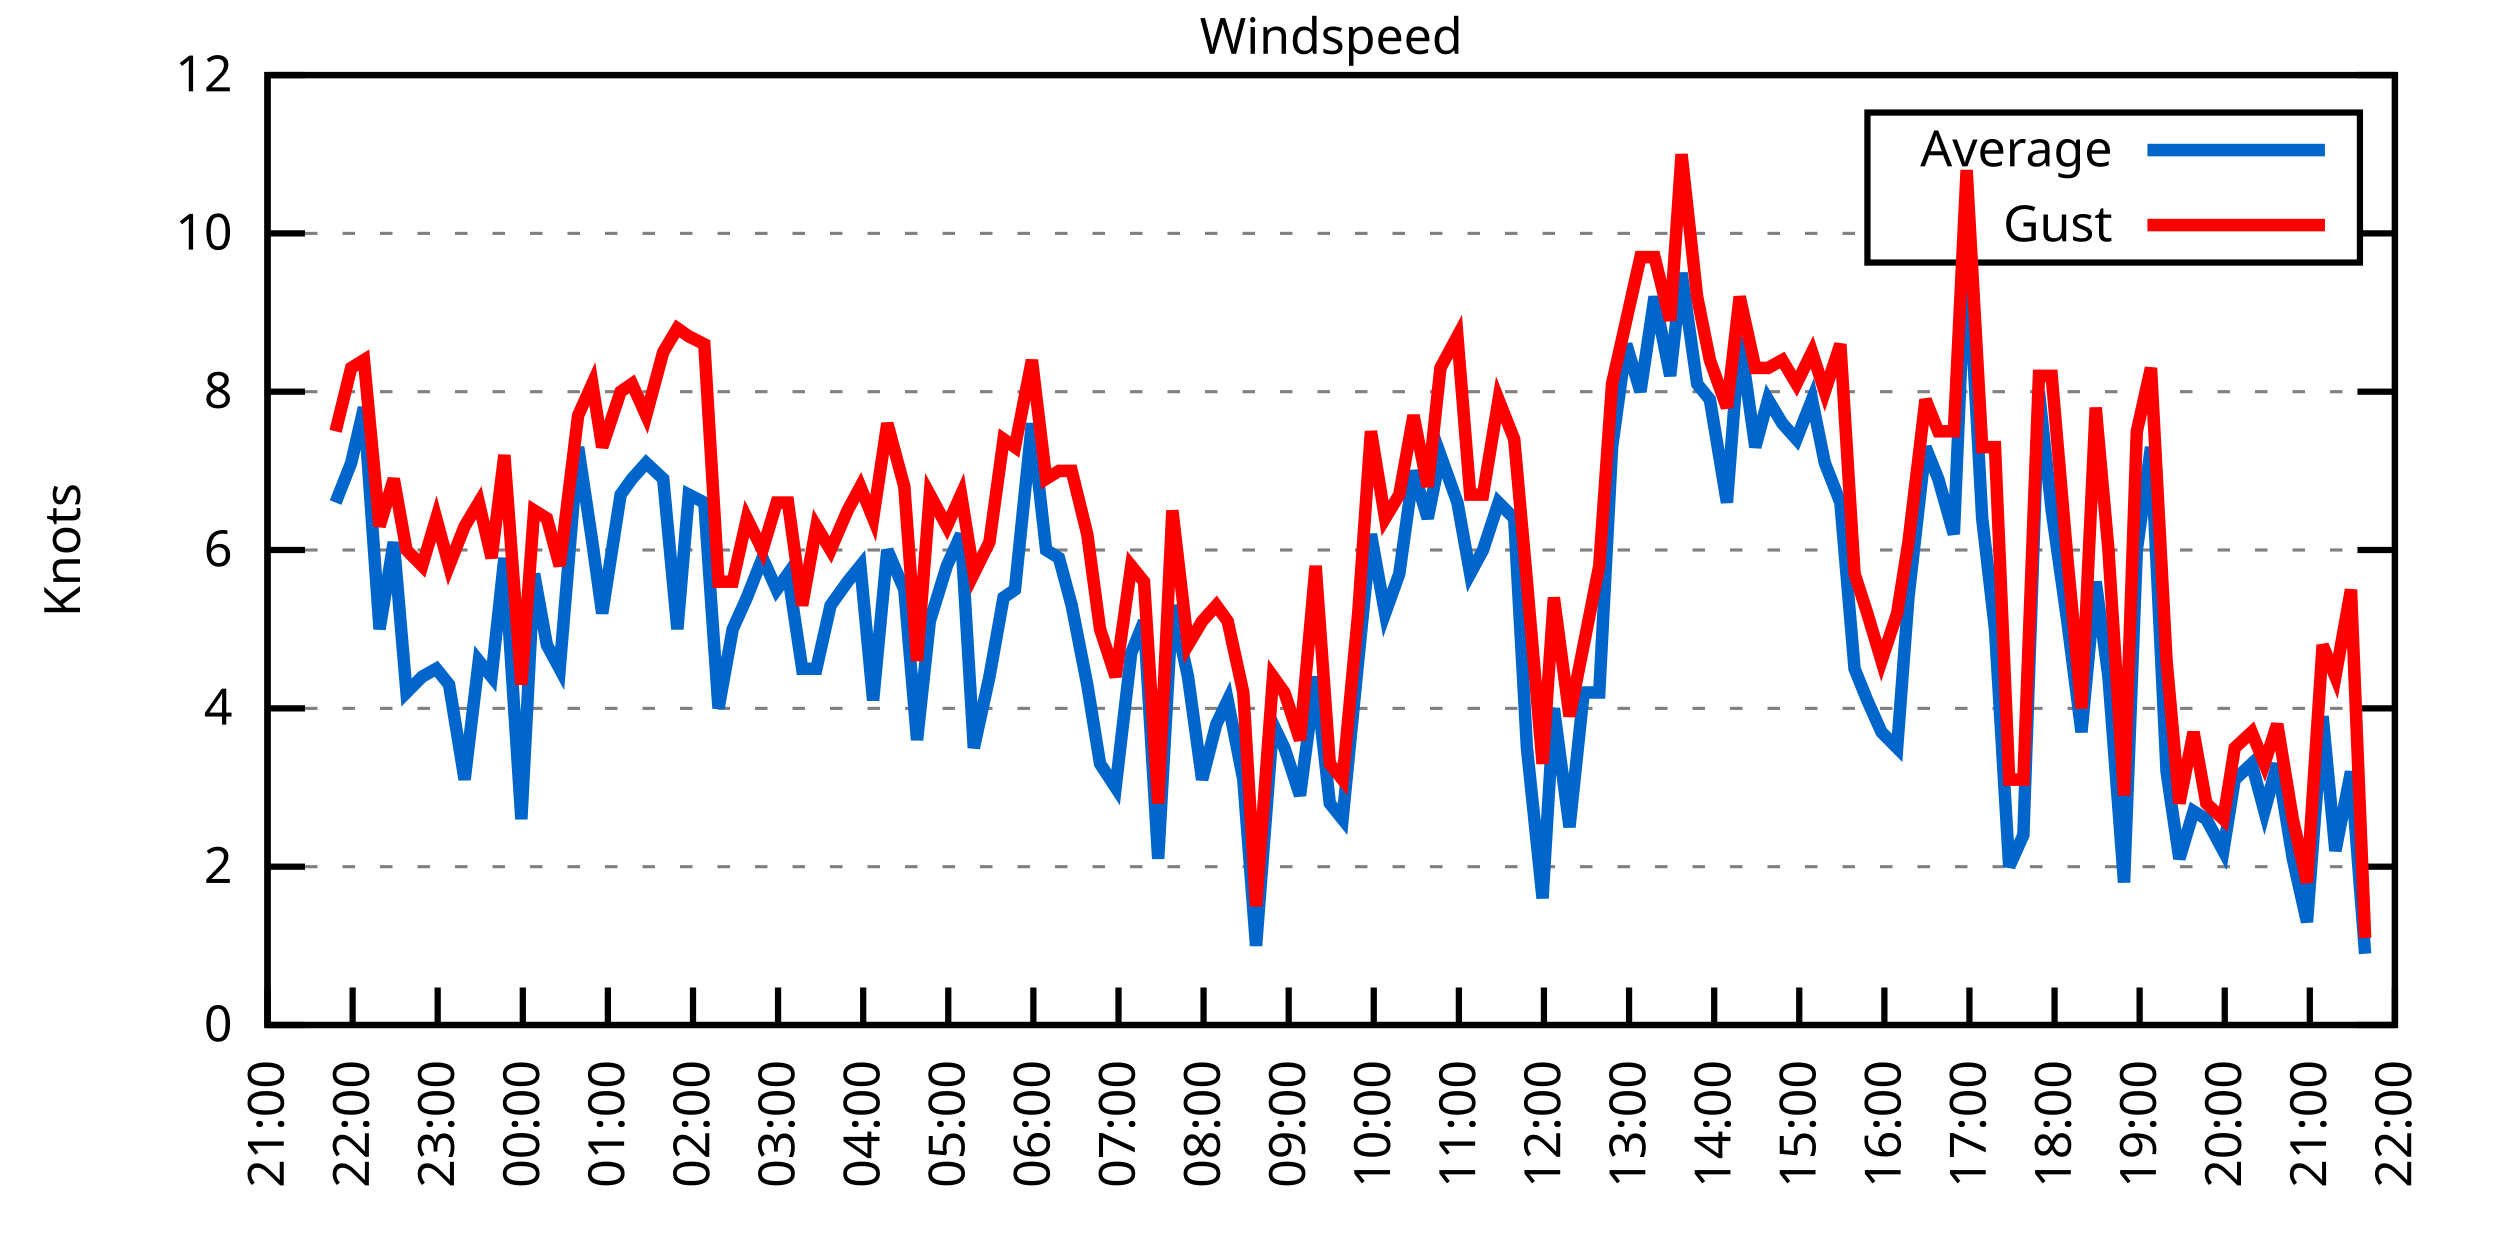
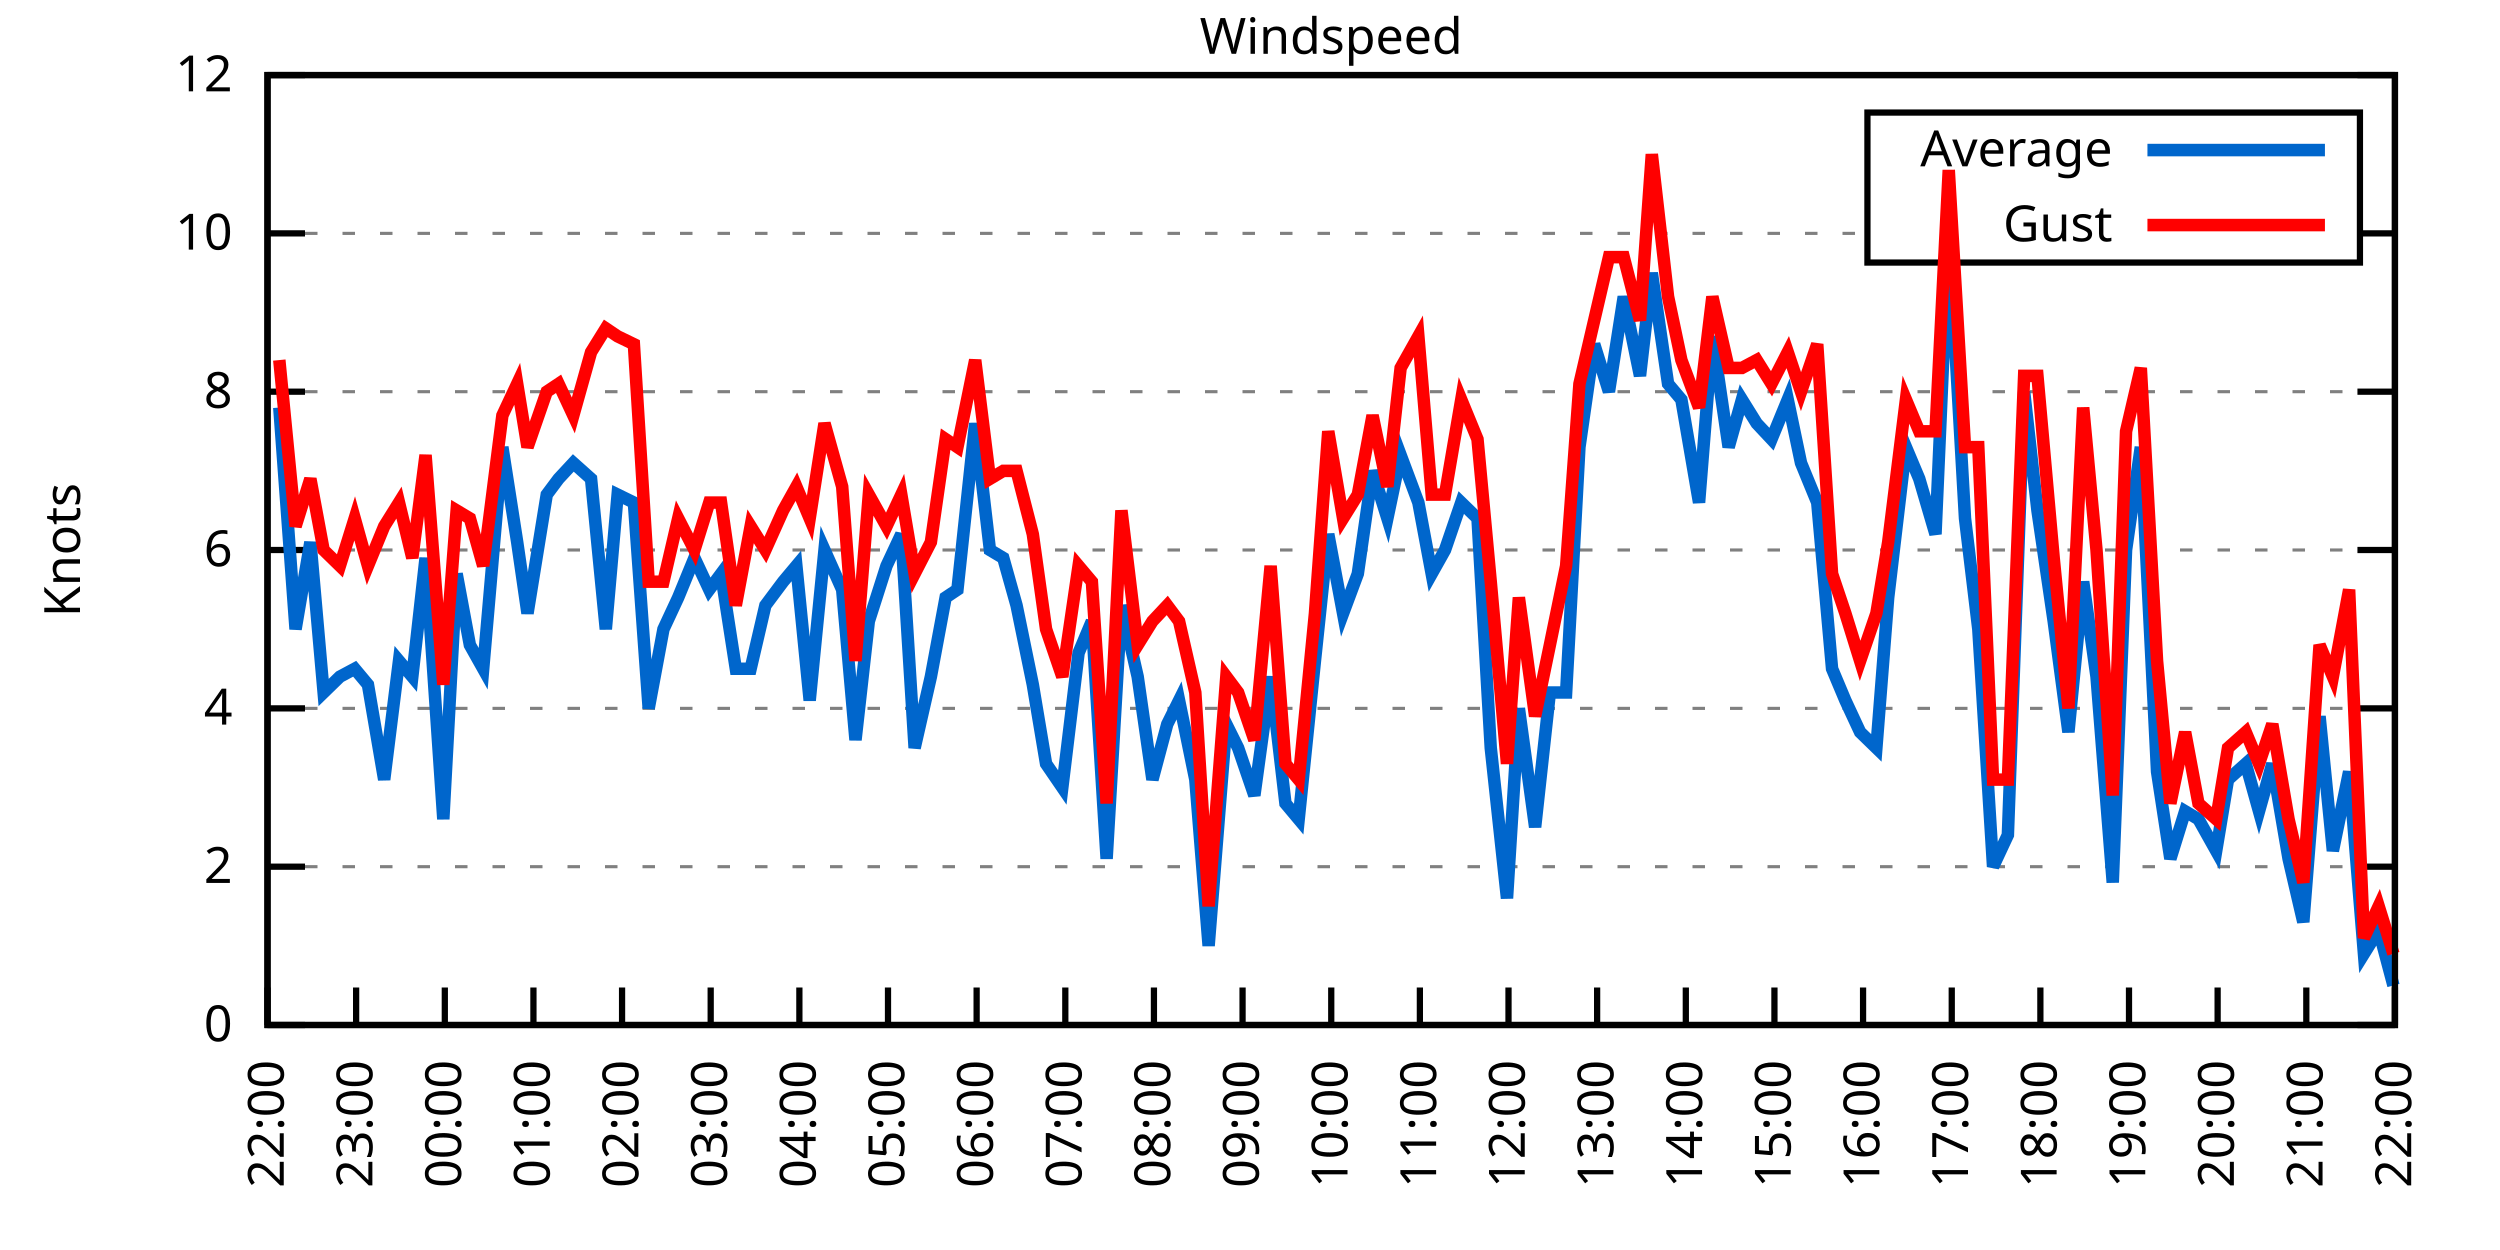
<svg xmlns="http://www.w3.org/2000/svg" xmlns:xlink="http://www.w3.org/1999/xlink" width="400" height="200" viewBox="0 0 400 200">
  <g id="gnuplot_canvas">
    <rect x="0" y="0" width="400" height="200" fill="none" />
    <defs>
      <circle id="gpDot" r="0.5" stroke-width="0.5" stroke="currentColor" />
      <path id="gpPt0" stroke-width="0.333" stroke="currentColor" d="M-1,0 h2 M0,-1 v2" />
      <path id="gpPt1" stroke-width="0.333" stroke="currentColor" d="M-1,-1 L1,1 M1,-1 L-1,1" />
      <path id="gpPt2" stroke-width="0.333" stroke="currentColor" d="M-1,0 L1,0 M0,-1 L0,1 M-1,-1 L1,1 M-1,1 L1,-1" />
      <rect id="gpPt3" stroke-width="0.333" stroke="currentColor" x="-1" y="-1" width="2" height="2" />
      <rect id="gpPt4" stroke-width="0.333" stroke="currentColor" fill="currentColor" x="-1" y="-1" width="2" height="2" />
      <circle id="gpPt5" stroke-width="0.333" stroke="currentColor" cx="0" cy="0" r="1" />
      <use xlink:href="#gpPt5" id="gpPt6" fill="currentColor" stroke="none" />
      <path id="gpPt7" stroke-width="0.333" stroke="currentColor" d="M0,-1.33 L-1.33,0.67 L1.33,0.67 z" />
      <use xlink:href="#gpPt7" id="gpPt8" fill="currentColor" stroke="none" />
      <use xlink:href="#gpPt7" id="gpPt9" stroke="currentColor" transform="rotate(180)" />
      <use xlink:href="#gpPt9" id="gpPt10" fill="currentColor" stroke="none" />
      <use xlink:href="#gpPt3" id="gpPt11" stroke="currentColor" transform="rotate(45)" />
      <use xlink:href="#gpPt11" id="gpPt12" fill="currentColor" stroke="none" />
      <path id="gpPt13" stroke-width="0.333" stroke="currentColor" d="M0,1.330 L1.265,0.411 L0.782,-1.067 L-0.782,-1.076 L-1.265,0.411 z" />
      <use xlink:href="#gpPt13" id="gpPt14" fill="currentColor" stroke="none" />
      <filter id="textbox" filterUnits="objectBoundingBox" x="0" y="0" height="1" width="1">
        <feFlood flood-color="white" flood-opacity="1" result="bgnd" />
        <feComposite in="SourceGraphic" in2="bgnd" operator="atop" />
      </filter>
      <filter id="greybox" filterUnits="objectBoundingBox" x="0" y="0" height="1" width="1">
        <feFlood flood-color="lightgrey" flood-opacity="1" result="grey" />
        <feComposite in="SourceGraphic" in2="grey" operator="atop" />
      </filter>
    </defs>
    <g fill="none" color="white" stroke="currentColor" stroke-width="1.00" stroke-linecap="butt" stroke-linejoin="miter">
</g>
    <g fill="none" color="black" stroke="currentColor" stroke-width="1.00" stroke-linecap="butt" stroke-linejoin="miter">
      <g stroke="none" shape-rendering="crispEdges">
        <polygon fill="rgb(255, 255, 255)" points="42.80,164.00 383.18,164.00 383.18,12.02 42.80,12.02 " />
      </g>
    </g>
    <g fill="none" color="black" stroke="currentColor" stroke-width="1.00" stroke-linecap="butt" stroke-linejoin="miter">
</g>
    <g fill="none" color="black" stroke="black" stroke-width="0.50" stroke-linecap="butt" stroke-linejoin="miter">
</g>
    <g fill="none" color="gray" stroke="currentColor" stroke-width="0.50" stroke-linecap="butt" stroke-linejoin="miter">
      <path stroke="gray" stroke-dasharray="2,4" class="gridline" d="M42.80,164.00 L383.19,164.00  " />
    </g>
    <g fill="none" color="gray" stroke="gray" stroke-width="1.00" stroke-linecap="butt" stroke-linejoin="miter">
</g>
    <g fill="none" color="black" stroke="currentColor" stroke-width="1.00" stroke-linecap="butt" stroke-linejoin="miter">
      <path stroke="black" d="M42.80,164.00 L48.80,164.00 M383.19,164.00 L377.19,164.00  " />
      <g transform="translate(37.20,166.60)" stroke="none" fill="black" font-family="Sans" font-size="8.00" text-anchor="end">
        <text>
          <tspan font-family="Sans"> 0</tspan>
        </text>
      </g>
    </g>
    <g fill="none" color="black" stroke="currentColor" stroke-width="1.00" stroke-linecap="butt" stroke-linejoin="miter">
</g>
    <g fill="none" color="black" stroke="black" stroke-width="0.50" stroke-linecap="butt" stroke-linejoin="miter">
</g>
    <g fill="none" color="gray" stroke="currentColor" stroke-width="0.50" stroke-linecap="butt" stroke-linejoin="miter">
      <path stroke="gray" stroke-dasharray="2,4" class="gridline" d="M42.80,138.67 L383.19,138.67  " />
    </g>
    <g fill="none" color="gray" stroke="gray" stroke-width="1.00" stroke-linecap="butt" stroke-linejoin="miter">
</g>
    <g fill="none" color="black" stroke="currentColor" stroke-width="1.00" stroke-linecap="butt" stroke-linejoin="miter">
      <path stroke="black" d="M42.80,138.67 L48.80,138.67 M383.19,138.67 L377.19,138.67  " />
      <g transform="translate(37.20,141.27)" stroke="none" fill="black" font-family="Sans" font-size="8.00" text-anchor="end">
        <text>
          <tspan font-family="Sans"> 2</tspan>
        </text>
      </g>
    </g>
    <g fill="none" color="black" stroke="currentColor" stroke-width="1.00" stroke-linecap="butt" stroke-linejoin="miter">
</g>
    <g fill="none" color="black" stroke="black" stroke-width="0.50" stroke-linecap="butt" stroke-linejoin="miter">
</g>
    <g fill="none" color="gray" stroke="currentColor" stroke-width="0.50" stroke-linecap="butt" stroke-linejoin="miter">
      <path stroke="gray" stroke-dasharray="2,4" class="gridline" d="M42.80,113.34 L383.19,113.34  " />
    </g>
    <g fill="none" color="gray" stroke="gray" stroke-width="1.00" stroke-linecap="butt" stroke-linejoin="miter">
</g>
    <g fill="none" color="black" stroke="currentColor" stroke-width="1.00" stroke-linecap="butt" stroke-linejoin="miter">
      <path stroke="black" d="M42.80,113.34 L48.80,113.34 M383.19,113.34 L377.19,113.34  " />
      <g transform="translate(37.20,115.94)" stroke="none" fill="black" font-family="Sans" font-size="8.00" text-anchor="end">
        <text>
          <tspan font-family="Sans"> 4</tspan>
        </text>
      </g>
    </g>
    <g fill="none" color="black" stroke="currentColor" stroke-width="1.00" stroke-linecap="butt" stroke-linejoin="miter">
</g>
    <g fill="none" color="black" stroke="black" stroke-width="0.50" stroke-linecap="butt" stroke-linejoin="miter">
</g>
    <g fill="none" color="gray" stroke="currentColor" stroke-width="0.50" stroke-linecap="butt" stroke-linejoin="miter">
      <path stroke="gray" stroke-dasharray="2,4" class="gridline" d="M42.80,88.00 L383.19,88.00  " />
    </g>
    <g fill="none" color="gray" stroke="gray" stroke-width="1.00" stroke-linecap="butt" stroke-linejoin="miter">
</g>
    <g fill="none" color="black" stroke="currentColor" stroke-width="1.00" stroke-linecap="butt" stroke-linejoin="miter">
      <path stroke="black" d="M42.80,88.00 L48.80,88.00 M383.19,88.00 L377.19,88.00  " />
      <g transform="translate(37.20,90.60)" stroke="none" fill="black" font-family="Sans" font-size="8.00" text-anchor="end">
        <text>
          <tspan font-family="Sans"> 6</tspan>
        </text>
      </g>
    </g>
    <g fill="none" color="black" stroke="currentColor" stroke-width="1.00" stroke-linecap="butt" stroke-linejoin="miter">
</g>
    <g fill="none" color="black" stroke="black" stroke-width="0.50" stroke-linecap="butt" stroke-linejoin="miter">
</g>
    <g fill="none" color="gray" stroke="currentColor" stroke-width="0.50" stroke-linecap="butt" stroke-linejoin="miter">
      <path stroke="gray" stroke-dasharray="2,4" class="gridline" d="M42.80,62.67 L383.19,62.67  " />
    </g>
    <g fill="none" color="gray" stroke="gray" stroke-width="1.00" stroke-linecap="butt" stroke-linejoin="miter">
</g>
    <g fill="none" color="black" stroke="currentColor" stroke-width="1.00" stroke-linecap="butt" stroke-linejoin="miter">
      <path stroke="black" d="M42.80,62.67 L48.80,62.67 M383.19,62.67 L377.19,62.67  " />
      <g transform="translate(37.20,65.27)" stroke="none" fill="black" font-family="Sans" font-size="8.00" text-anchor="end">
        <text>
          <tspan font-family="Sans"> 8</tspan>
        </text>
      </g>
    </g>
    <g fill="none" color="black" stroke="currentColor" stroke-width="1.00" stroke-linecap="butt" stroke-linejoin="miter">
</g>
    <g fill="none" color="black" stroke="black" stroke-width="0.50" stroke-linecap="butt" stroke-linejoin="miter">
</g>
    <g fill="none" color="gray" stroke="currentColor" stroke-width="0.50" stroke-linecap="butt" stroke-linejoin="miter">
      <path stroke="gray" stroke-dasharray="2,4" class="gridline" d="M42.80,37.34 L298.79,37.34 M377.59,37.34 L383.19,37.34  " />
    </g>
    <g fill="none" color="gray" stroke="gray" stroke-width="1.00" stroke-linecap="butt" stroke-linejoin="miter">
</g>
    <g fill="none" color="black" stroke="currentColor" stroke-width="1.00" stroke-linecap="butt" stroke-linejoin="miter">
      <path stroke="black" d="M42.80,37.34 L48.80,37.34 M383.19,37.34 L377.19,37.34  " />
      <g transform="translate(37.20,39.94)" stroke="none" fill="black" font-family="Sans" font-size="8.00" text-anchor="end">
        <text>
          <tspan font-family="Sans"> 10</tspan>
        </text>
      </g>
    </g>
    <g fill="none" color="black" stroke="currentColor" stroke-width="1.00" stroke-linecap="butt" stroke-linejoin="miter">
</g>
    <g fill="none" color="black" stroke="black" stroke-width="0.50" stroke-linecap="butt" stroke-linejoin="miter">
</g>
    <g fill="none" color="gray" stroke="currentColor" stroke-width="0.50" stroke-linecap="butt" stroke-linejoin="miter">
      <path stroke="gray" stroke-dasharray="2,4" class="gridline" d="M42.80,12.01 L383.19,12.01  " />
    </g>
    <g fill="none" color="gray" stroke="gray" stroke-width="1.00" stroke-linecap="butt" stroke-linejoin="miter">
</g>
    <g fill="none" color="black" stroke="currentColor" stroke-width="1.00" stroke-linecap="butt" stroke-linejoin="miter">
      <path stroke="black" d="M42.80,12.01 L48.80,12.01 M383.19,12.01 L377.19,12.01  " />
      <g transform="translate(37.20,14.61)" stroke="none" fill="black" font-family="Sans" font-size="8.00" text-anchor="end">
        <text>
          <tspan font-family="Sans"> 12</tspan>
        </text>
      </g>
    </g>
    <g fill="none" color="black" stroke="currentColor" stroke-width="1.00" stroke-linecap="butt" stroke-linejoin="miter">
      <path stroke="black" d="M42.80,164.00 L42.80,158.00  " />
      <g transform="translate(45.40,169.60) rotate(270.00)" stroke="none" fill="black" font-family="Sans" font-size="8.00" text-anchor="end">
        <text>
-           <tspan font-family="Sans">21:00</tspan>
-         </text>
-       </g>
-     </g>
-     <g fill="none" color="black" stroke="currentColor" stroke-width="1.00" stroke-linecap="butt" stroke-linejoin="miter">
-       <path stroke="black" d="M56.42,164.00 L56.42,158.00  " />
-       <g transform="translate(59.02,169.60) rotate(270.00)" stroke="none" fill="black" font-family="Sans" font-size="8.00" text-anchor="end">
-         <text>
          <tspan font-family="Sans">22:00</tspan>
        </text>
      </g>
    </g>
    <g fill="none" color="black" stroke="currentColor" stroke-width="1.00" stroke-linecap="butt" stroke-linejoin="miter">
-       <path stroke="black" d="M70.03,164.00 L70.03,158.00  " />
-       <g transform="translate(72.63,169.60) rotate(270.00)" stroke="none" fill="black" font-family="Sans" font-size="8.00" text-anchor="end">
+       <path stroke="black" d="M56.98,164.00 L56.98,158.00  " />
+       <g transform="translate(59.58,169.60) rotate(270.00)" stroke="none" fill="black" font-family="Sans" font-size="8.00" text-anchor="end">
        <text>
          <tspan font-family="Sans">23:00</tspan>
        </text>
      </g>
    </g>
    <g fill="none" color="black" stroke="currentColor" stroke-width="1.00" stroke-linecap="butt" stroke-linejoin="miter">
-       <path stroke="black" d="M83.65,164.00 L83.65,158.00  " />
-       <g transform="translate(86.25,169.60) rotate(270.00)" stroke="none" fill="black" font-family="Sans" font-size="8.00" text-anchor="end">
+       <path stroke="black" d="M71.17,164.00 L71.17,158.00  " />
+       <g transform="translate(73.77,169.60) rotate(270.00)" stroke="none" fill="black" font-family="Sans" font-size="8.00" text-anchor="end">
        <text>
          <tspan font-family="Sans">00:00</tspan>
        </text>
      </g>
    </g>
    <g fill="none" color="black" stroke="currentColor" stroke-width="1.00" stroke-linecap="butt" stroke-linejoin="miter">
-       <path stroke="black" d="M97.26,164.00 L97.26,158.00  " />
-       <g transform="translate(99.86,169.60) rotate(270.00)" stroke="none" fill="black" font-family="Sans" font-size="8.00" text-anchor="end">
+       <path stroke="black" d="M85.35,164.00 L85.35,158.00  " />
+       <g transform="translate(87.95,169.60) rotate(270.00)" stroke="none" fill="black" font-family="Sans" font-size="8.00" text-anchor="end">
        <text>
          <tspan font-family="Sans">01:00</tspan>
        </text>
      </g>
    </g>
    <g fill="none" color="black" stroke="currentColor" stroke-width="1.00" stroke-linecap="butt" stroke-linejoin="miter">
-       <path stroke="black" d="M110.88,164.00 L110.88,158.00  " />
-       <g transform="translate(113.48,169.60) rotate(270.00)" stroke="none" fill="black" font-family="Sans" font-size="8.00" text-anchor="end">
+       <path stroke="black" d="M99.53,164.00 L99.53,158.00  " />
+       <g transform="translate(102.13,169.60) rotate(270.00)" stroke="none" fill="black" font-family="Sans" font-size="8.00" text-anchor="end">
        <text>
          <tspan font-family="Sans">02:00</tspan>
        </text>
      </g>
    </g>
    <g fill="none" color="black" stroke="currentColor" stroke-width="1.00" stroke-linecap="butt" stroke-linejoin="miter">
-       <path stroke="black" d="M124.49,164.00 L124.49,158.00  " />
-       <g transform="translate(127.09,169.60) rotate(270.00)" stroke="none" fill="black" font-family="Sans" font-size="8.00" text-anchor="end">
+       <path stroke="black" d="M113.71,164.00 L113.71,158.00  " />
+       <g transform="translate(116.31,169.60) rotate(270.00)" stroke="none" fill="black" font-family="Sans" font-size="8.00" text-anchor="end">
        <text>
          <tspan font-family="Sans">03:00</tspan>
        </text>
      </g>
    </g>
    <g fill="none" color="black" stroke="currentColor" stroke-width="1.00" stroke-linecap="butt" stroke-linejoin="miter">
-       <path stroke="black" d="M138.11,164.00 L138.11,158.00  " />
-       <g transform="translate(140.71,169.60) rotate(270.00)" stroke="none" fill="black" font-family="Sans" font-size="8.00" text-anchor="end">
+       <path stroke="black" d="M127.90,164.00 L127.90,158.00  " />
+       <g transform="translate(130.50,169.60) rotate(270.00)" stroke="none" fill="black" font-family="Sans" font-size="8.00" text-anchor="end">
        <text>
          <tspan font-family="Sans">04:00</tspan>
        </text>
      </g>
    </g>
    <g fill="none" color="black" stroke="currentColor" stroke-width="1.00" stroke-linecap="butt" stroke-linejoin="miter">
-       <path stroke="black" d="M151.72,164.00 L151.72,158.00  " />
-       <g transform="translate(154.32,169.60) rotate(270.00)" stroke="none" fill="black" font-family="Sans" font-size="8.00" text-anchor="end">
+       <path stroke="black" d="M142.08,164.00 L142.08,158.00  " />
+       <g transform="translate(144.68,169.60) rotate(270.00)" stroke="none" fill="black" font-family="Sans" font-size="8.00" text-anchor="end">
        <text>
          <tspan font-family="Sans">05:00</tspan>
        </text>
      </g>
    </g>
    <g fill="none" color="black" stroke="currentColor" stroke-width="1.00" stroke-linecap="butt" stroke-linejoin="miter">
-       <path stroke="black" d="M165.34,164.00 L165.34,158.00  " />
-       <g transform="translate(167.94,169.60) rotate(270.00)" stroke="none" fill="black" font-family="Sans" font-size="8.00" text-anchor="end">
+       <path stroke="black" d="M156.26,164.00 L156.26,158.00  " />
+       <g transform="translate(158.86,169.60) rotate(270.00)" stroke="none" fill="black" font-family="Sans" font-size="8.00" text-anchor="end">
        <text>
          <tspan font-family="Sans">06:00</tspan>
        </text>
      </g>
    </g>
    <g fill="none" color="black" stroke="currentColor" stroke-width="1.00" stroke-linecap="butt" stroke-linejoin="miter">
-       <path stroke="black" d="M178.96,164.00 L178.96,158.00  " />
-       <g transform="translate(181.56,169.60) rotate(270.00)" stroke="none" fill="black" font-family="Sans" font-size="8.00" text-anchor="end">
+       <path stroke="black" d="M170.45,164.00 L170.45,158.00  " />
+       <g transform="translate(173.05,169.60) rotate(270.00)" stroke="none" fill="black" font-family="Sans" font-size="8.00" text-anchor="end">
        <text>
          <tspan font-family="Sans">07:00</tspan>
        </text>
      </g>
    </g>
    <g fill="none" color="black" stroke="currentColor" stroke-width="1.00" stroke-linecap="butt" stroke-linejoin="miter">
-       <path stroke="black" d="M192.57,164.00 L192.57,158.00  " />
-       <g transform="translate(195.17,169.60) rotate(270.00)" stroke="none" fill="black" font-family="Sans" font-size="8.00" text-anchor="end">
+       <path stroke="black" d="M184.63,164.00 L184.63,158.00  " />
+       <g transform="translate(187.23,169.60) rotate(270.00)" stroke="none" fill="black" font-family="Sans" font-size="8.00" text-anchor="end">
        <text>
          <tspan font-family="Sans">08:00</tspan>
        </text>
      </g>
    </g>
    <g fill="none" color="black" stroke="currentColor" stroke-width="1.00" stroke-linecap="butt" stroke-linejoin="miter">
-       <path stroke="black" d="M206.19,164.00 L206.19,158.00  " />
-       <g transform="translate(208.79,169.60) rotate(270.00)" stroke="none" fill="black" font-family="Sans" font-size="8.00" text-anchor="end">
+       <path stroke="black" d="M198.81,164.00 L198.81,158.00  " />
+       <g transform="translate(201.41,169.60) rotate(270.00)" stroke="none" fill="black" font-family="Sans" font-size="8.00" text-anchor="end">
        <text>
          <tspan font-family="Sans">09:00</tspan>
        </text>
      </g>
    </g>
    <g fill="none" color="black" stroke="currentColor" stroke-width="1.00" stroke-linecap="butt" stroke-linejoin="miter">
-       <path stroke="black" d="M219.80,164.00 L219.80,158.00  " />
-       <g transform="translate(222.40,169.60) rotate(270.00)" stroke="none" fill="black" font-family="Sans" font-size="8.00" text-anchor="end">
+       <path stroke="black" d="M213.00,164.00 L213.00,158.00  " />
+       <g transform="translate(215.60,169.60) rotate(270.00)" stroke="none" fill="black" font-family="Sans" font-size="8.00" text-anchor="end">
        <text>
          <tspan font-family="Sans">10:00</tspan>
        </text>
      </g>
    </g>
    <g fill="none" color="black" stroke="currentColor" stroke-width="1.00" stroke-linecap="butt" stroke-linejoin="miter">
-       <path stroke="black" d="M233.42,164.00 L233.42,158.00  " />
-       <g transform="translate(236.02,169.60) rotate(270.00)" stroke="none" fill="black" font-family="Sans" font-size="8.00" text-anchor="end">
+       <path stroke="black" d="M227.18,164.00 L227.18,158.00  " />
+       <g transform="translate(229.78,169.60) rotate(270.00)" stroke="none" fill="black" font-family="Sans" font-size="8.00" text-anchor="end">
        <text>
          <tspan font-family="Sans">11:00</tspan>
        </text>
      </g>
    </g>
    <g fill="none" color="black" stroke="currentColor" stroke-width="1.00" stroke-linecap="butt" stroke-linejoin="miter">
-       <path stroke="black" d="M247.03,164.00 L247.03,158.00  " />
-       <g transform="translate(249.63,169.60) rotate(270.00)" stroke="none" fill="black" font-family="Sans" font-size="8.00" text-anchor="end">
+       <path stroke="black" d="M241.36,164.00 L241.36,158.00  " />
+       <g transform="translate(243.96,169.60) rotate(270.00)" stroke="none" fill="black" font-family="Sans" font-size="8.00" text-anchor="end">
        <text>
          <tspan font-family="Sans">12:00</tspan>
        </text>
      </g>
    </g>
    <g fill="none" color="black" stroke="currentColor" stroke-width="1.00" stroke-linecap="butt" stroke-linejoin="miter">
-       <path stroke="black" d="M260.65,164.00 L260.65,158.00  " />
-       <g transform="translate(263.25,169.60) rotate(270.00)" stroke="none" fill="black" font-family="Sans" font-size="8.00" text-anchor="end">
+       <path stroke="black" d="M255.54,164.00 L255.54,158.00  " />
+       <g transform="translate(258.14,169.60) rotate(270.00)" stroke="none" fill="black" font-family="Sans" font-size="8.00" text-anchor="end">
        <text>
          <tspan font-family="Sans">13:00</tspan>
        </text>
      </g>
    </g>
    <g fill="none" color="black" stroke="currentColor" stroke-width="1.00" stroke-linecap="butt" stroke-linejoin="miter">
-       <path stroke="black" d="M274.27,164.00 L274.27,158.00  " />
-       <g transform="translate(276.87,169.60) rotate(270.00)" stroke="none" fill="black" font-family="Sans" font-size="8.00" text-anchor="end">
+       <path stroke="black" d="M269.73,164.00 L269.73,158.00  " />
+       <g transform="translate(272.33,169.60) rotate(270.00)" stroke="none" fill="black" font-family="Sans" font-size="8.00" text-anchor="end">
        <text>
          <tspan font-family="Sans">14:00</tspan>
        </text>
      </g>
    </g>
    <g fill="none" color="black" stroke="currentColor" stroke-width="1.00" stroke-linecap="butt" stroke-linejoin="miter">
-       <path stroke="black" d="M287.88,164.00 L287.88,158.00  " />
-       <g transform="translate(290.48,169.60) rotate(270.00)" stroke="none" fill="black" font-family="Sans" font-size="8.00" text-anchor="end">
+       <path stroke="black" d="M283.91,164.00 L283.91,158.00  " />
+       <g transform="translate(286.51,169.60) rotate(270.00)" stroke="none" fill="black" font-family="Sans" font-size="8.00" text-anchor="end">
        <text>
          <tspan font-family="Sans">15:00</tspan>
        </text>
      </g>
    </g>
    <g fill="none" color="black" stroke="currentColor" stroke-width="1.00" stroke-linecap="butt" stroke-linejoin="miter">
-       <path stroke="black" d="M301.50,164.00 L301.50,158.00  " />
-       <g transform="translate(304.10,169.60) rotate(270.00)" stroke="none" fill="black" font-family="Sans" font-size="8.00" text-anchor="end">
+       <path stroke="black" d="M298.09,164.00 L298.09,158.00  " />
+       <g transform="translate(300.69,169.60) rotate(270.00)" stroke="none" fill="black" font-family="Sans" font-size="8.00" text-anchor="end">
        <text>
          <tspan font-family="Sans">16:00</tspan>
        </text>
      </g>
    </g>
    <g fill="none" color="black" stroke="currentColor" stroke-width="1.00" stroke-linecap="butt" stroke-linejoin="miter">
-       <path stroke="black" d="M315.11,164.00 L315.11,158.00  " />
-       <g transform="translate(317.71,169.60) rotate(270.00)" stroke="none" fill="black" font-family="Sans" font-size="8.00" text-anchor="end">
+       <path stroke="black" d="M312.28,164.00 L312.28,158.00  " />
+       <g transform="translate(314.88,169.60) rotate(270.00)" stroke="none" fill="black" font-family="Sans" font-size="8.00" text-anchor="end">
        <text>
          <tspan font-family="Sans">17:00</tspan>
        </text>
      </g>
    </g>
    <g fill="none" color="black" stroke="currentColor" stroke-width="1.00" stroke-linecap="butt" stroke-linejoin="miter">
-       <path stroke="black" d="M328.73,164.00 L328.73,158.00  " />
-       <g transform="translate(331.33,169.60) rotate(270.00)" stroke="none" fill="black" font-family="Sans" font-size="8.00" text-anchor="end">
+       <path stroke="black" d="M326.46,164.00 L326.46,158.00  " />
+       <g transform="translate(329.06,169.60) rotate(270.00)" stroke="none" fill="black" font-family="Sans" font-size="8.00" text-anchor="end">
        <text>
          <tspan font-family="Sans">18:00</tspan>
        </text>
      </g>
    </g>
    <g fill="none" color="black" stroke="currentColor" stroke-width="1.00" stroke-linecap="butt" stroke-linejoin="miter">
-       <path stroke="black" d="M342.34,164.00 L342.34,158.00  " />
-       <g transform="translate(344.94,169.60) rotate(270.00)" stroke="none" fill="black" font-family="Sans" font-size="8.00" text-anchor="end">
+       <path stroke="black" d="M340.64,164.00 L340.64,158.00  " />
+       <g transform="translate(343.24,169.60) rotate(270.00)" stroke="none" fill="black" font-family="Sans" font-size="8.00" text-anchor="end">
        <text>
          <tspan font-family="Sans">19:00</tspan>
        </text>
      </g>
    </g>
    <g fill="none" color="black" stroke="currentColor" stroke-width="1.00" stroke-linecap="butt" stroke-linejoin="miter">
-       <path stroke="black" d="M355.96,164.00 L355.96,158.00  " />
-       <g transform="translate(358.56,169.60) rotate(270.00)" stroke="none" fill="black" font-family="Sans" font-size="8.00" text-anchor="end">
+       <path stroke="black" d="M354.82,164.00 L354.82,158.00  " />
+       <g transform="translate(357.42,169.60) rotate(270.00)" stroke="none" fill="black" font-family="Sans" font-size="8.00" text-anchor="end">
        <text>
          <tspan font-family="Sans">20:00</tspan>
        </text>
      </g>
    </g>
    <g fill="none" color="black" stroke="currentColor" stroke-width="1.00" stroke-linecap="butt" stroke-linejoin="miter">
-       <path stroke="black" d="M369.57,164.00 L369.57,158.00  " />
-       <g transform="translate(372.17,169.60) rotate(270.00)" stroke="none" fill="black" font-family="Sans" font-size="8.00" text-anchor="end">
+       <path stroke="black" d="M369.01,164.00 L369.01,158.00  " />
+       <g transform="translate(371.61,169.60) rotate(270.00)" stroke="none" fill="black" font-family="Sans" font-size="8.00" text-anchor="end">
        <text>
          <tspan font-family="Sans">21:00</tspan>
        </text>
      </g>
    </g>
    <g fill="none" color="black" stroke="currentColor" stroke-width="1.00" stroke-linecap="butt" stroke-linejoin="miter">
      <path stroke="black" d="M383.19,164.00 L383.19,158.00  " />
      <g transform="translate(385.79,169.60) rotate(270.00)" stroke="none" fill="black" font-family="Sans" font-size="8.00" text-anchor="end">
        <text>
          <tspan font-family="Sans">22:00</tspan>
        </text>
      </g>
    </g>
    <g fill="none" color="black" stroke="currentColor" stroke-width="1.00" stroke-linecap="butt" stroke-linejoin="miter">
</g>
    <g fill="none" color="black" stroke="currentColor" stroke-width="1.00" stroke-linecap="butt" stroke-linejoin="miter">
      <path stroke="black" d="M42.80,12.01 L42.80,164.00 L383.19,164.00 L383.19,12.01 L42.80,12.01 Z  " />
    </g>
    <g fill="none" color="black" stroke="currentColor" stroke-width="1.00" stroke-linecap="butt" stroke-linejoin="miter">
</g>
    <g fill="none" color="black" stroke="currentColor" stroke-width="1.00" stroke-linecap="butt" stroke-linejoin="miter">
      <path stroke="black" d="M298.79,42.01 L298.79,18.01 L377.59,18.01 L377.59,42.01 L298.79,42.01 Z  " />
    </g>
    <g id="Windspeed_plot_1">
      <g fill="none" color="white" stroke="black" stroke-width="2.00" stroke-linecap="butt" stroke-linejoin="miter">
</g>
      <g fill="none" color="black" stroke="currentColor" stroke-width="2.00" stroke-linecap="butt" stroke-linejoin="miter">
        <g transform="translate(337.99,26.61)" stroke="none" fill="black" font-family="Sans" font-size="8.00" text-anchor="end">
          <text>
            <tspan font-family="Sans">Average</tspan>
          </text>
        </g>
      </g>
      <g fill="none" color="black" stroke="currentColor" stroke-width="2.00" stroke-linecap="butt" stroke-linejoin="miter">
-         <path stroke="rgb(  0, 102, 204)" d="M343.59,24.01 L371.99,24.01 M53.69,80.41 L56.19,74.07 L58.23,65.21 L60.73,100.67 L63.00,86.74 L65.04,110.80   L67.54,108.27 L69.80,107.00 L71.85,109.54 L74.34,124.74 L76.61,105.74 L78.65,108.27 L80.70,89.27 L83.42,131.07   L85.46,91.80 L87.50,103.20 L89.55,107.00 L92.50,71.54 L94.77,86.74 L96.35,98.14 L99.30,79.14 L101.12,76.61   L103.39,74.07 L106.11,76.61 L108.38,100.67 L110.20,79.14 L112.69,80.41 L114.96,113.34 L117.23,100.67 L119.50,95.60   L122.00,89.27 L124.27,94.34 L126.08,91.80 L128.35,107.00 L130.62,107.00 L132.89,96.87 L135.61,93.07 L137.66,90.54   L139.70,112.07 L141.97,88.00 L144.69,94.34 L146.73,118.40 L148.77,99.40 L151.50,90.54 L153.77,85.47 L155.81,119.67   L158.31,108.27 L160.57,95.60 L162.39,94.34 L165.11,67.74 L167.38,88.00 L169.43,89.27 L171.47,96.87 L173.96,109.54   L176.01,122.20 L178.50,126.00 L181.00,104.47 L183.04,99.40 L185.31,137.40 L187.58,96.87 L190.08,108.27 L192.34,124.74   L194.61,115.87 L196.43,112.07 L198.93,124.74 L200.97,151.33 L203.69,115.87 L205.51,119.67 L208.00,127.27 L210.50,108.27   L212.77,128.54 L214.81,131.07 L217.31,105.74 L219.35,85.47 L221.62,98.14 L223.89,91.80 L226.16,75.34 L228.43,82.94   L230.47,72.81 L233.19,80.41 L235.23,91.80 L237.28,88.00 L239.77,80.41 L242.27,82.94 L244.31,119.67 L246.81,143.73   L248.62,113.34 L251.12,132.34 L253.39,110.80 L255.88,110.80 L257.93,71.54 L260.20,55.07 L262.47,62.67 L264.73,47.47   L267.23,60.14 L269.05,43.67 L271.54,61.41 L273.58,63.94 L276.31,80.41 L278.35,53.81 L280.85,71.54 L282.89,63.94   L285.16,67.74 L287.43,70.27 L289.92,63.94 L291.97,74.07 L294.46,80.41 L296.73,107.00 L298.77,112.07 L301.04,117.14   L303.54,119.67 L305.35,95.60 L308.08,71.54 L310.12,76.61 L312.62,85.47 L314.66,37.34 L317.15,82.94 L319.20,100.67   L321.47,138.67 L323.74,133.60 L326.23,62.67 L328.27,81.67 L330.77,99.40 L333.04,117.14 L335.31,93.07 L337.35,108.27   L339.85,141.20 L341.89,88.00 L344.16,71.54 L346.65,123.47 L348.70,137.40 L350.97,129.80 L353.01,131.07 L355.73,136.14   L357.55,124.74 L360.27,122.20 L362.31,129.80 L364.36,122.20 L366.85,137.40 L369.12,147.53 L371.62,114.60 L373.66,136.14   L376.16,123.47 L378.42,152.60  " />
+         <path stroke="rgb(  0, 102, 204)" d="M343.59,24.01 L371.99,24.01 M44.69,65.21 L47.29,100.67 L49.66,86.74 L51.78,110.80 L54.38,108.27 L56.75,107.00   L58.87,109.54 L61.47,124.74 L63.84,105.74 L65.97,108.27 L68.09,89.27 L70.93,131.07 L73.06,91.80 L75.18,103.20   L77.31,107.00 L80.38,71.54 L82.75,86.74 L84.40,98.14 L87.48,79.14 L89.37,76.61 L91.73,74.07 L94.57,76.61   L96.93,100.67 L98.82,79.14 L101.42,80.41 L103.79,113.34 L106.15,100.67 L108.51,95.60 L111.11,89.27 L113.48,94.34   L115.37,91.80 L117.73,107.00 L120.10,107.00 L122.46,96.87 L125.30,93.07 L127.42,90.54 L129.55,112.07 L131.92,88.00   L134.75,94.34 L136.88,118.40 L139.01,99.40 L141.84,90.54 L144.21,85.47 L146.34,119.67 L148.94,108.27 L151.30,95.60   L153.19,94.34 L156.03,67.74 L158.39,88.00 L160.52,89.27 L162.65,96.87 L165.25,109.54 L167.37,122.20 L169.97,126.00   L172.57,104.47 L174.70,99.40 L177.06,137.40 L179.43,96.87 L182.03,108.27 L184.39,124.74 L186.76,115.87 L188.65,112.07   L191.25,124.74 L193.38,151.33 L196.21,115.87 L198.10,119.67 L200.70,127.27 L203.30,108.27 L205.67,128.54 L207.79,131.07   L210.39,105.74 L212.52,85.47 L214.89,98.14 L217.25,91.80 L219.61,75.34 L221.98,82.94 L224.10,72.81 L226.94,80.41   L229.07,91.80 L231.20,88.00 L233.80,80.41 L236.40,82.94 L238.52,119.67 L241.12,143.73 L243.02,113.34 L245.62,132.34   L247.98,110.80 L250.58,110.80 L252.71,71.54 L255.07,55.07 L257.43,62.67 L259.80,47.47 L262.40,60.14 L264.29,43.67   L266.89,61.41 L269.02,63.94 L271.85,80.41 L273.98,53.81 L276.58,71.54 L278.71,63.94 L281.07,67.74 L283.44,70.27   L286.04,63.94 L288.16,74.07 L290.76,80.41 L293.13,107.00 L295.26,112.07 L297.62,117.14 L300.22,119.67 L302.11,95.60   L304.95,71.54 L307.08,76.61 L309.68,85.47 L311.80,37.34 L314.40,82.94 L316.53,100.67 L318.89,138.67 L321.26,133.60   L323.86,62.67 L325.99,81.67 L328.59,99.40 L330.95,117.14 L333.31,93.07 L335.44,108.27 L338.04,141.20 L340.17,88.00   L342.53,71.54 L345.13,123.47 L347.26,137.40 L349.62,129.80 L351.75,131.07 L354.59,136.14 L356.48,124.74 L359.32,122.20   L361.44,129.80 L363.57,122.20 L366.17,137.40 L368.53,147.53 L371.13,114.60 L373.26,136.14 L375.86,123.47 L378.23,152.60   L380.59,148.80 L382.95,157.67  " />
      </g>
    </g>
    <g id="Windspeed_plot_2">
      <g fill="none" color="black" stroke="currentColor" stroke-width="2.00" stroke-linecap="butt" stroke-linejoin="miter">
        <g transform="translate(337.99,38.61)" stroke="none" fill="black" font-family="Sans" font-size="8.00" text-anchor="end">
          <text>
            <tspan font-family="Sans">Gust</tspan>
          </text>
        </g>
      </g>
      <g fill="none" color="black" stroke="currentColor" stroke-width="2.00" stroke-linecap="butt" stroke-linejoin="miter">
-         <path stroke="rgb(255,   0,   0)" d="M343.59,36.01 L371.99,36.01 M53.69,69.01 L56.19,58.87 L58.23,57.61 L60.73,84.21 L63.00,76.61 L65.04,88.00   L67.54,90.54 L69.80,82.94 L71.85,90.54 L74.34,84.21 L76.61,80.41 L78.65,89.27 L80.70,72.81 L83.42,109.54   L85.46,81.67 L87.50,82.94 L89.55,90.54 L92.50,66.47 L94.77,61.41 L96.35,71.54 L99.30,62.67 L101.12,61.41   L103.39,66.47 L106.11,56.34 L108.38,52.54 L110.20,53.81 L112.69,55.07 L114.96,93.07 L117.23,93.07 L119.50,82.94   L122.00,88.00 L124.27,80.41 L126.08,80.41 L128.35,96.87 L130.62,84.21 L132.89,88.00 L135.61,81.67 L137.66,77.87   L139.70,82.94 L141.97,67.74 L144.69,77.87 L146.73,105.74 L148.77,79.14 L151.50,84.21 L153.77,79.14 L155.81,91.80   L158.31,86.74 L160.57,70.27 L162.39,71.54 L165.11,57.61 L167.38,76.61 L169.43,75.34 L171.47,75.34 L173.96,85.47   L176.01,100.67 L178.50,108.27 L181.00,90.54 L183.04,93.07 L185.31,128.54 L187.58,81.67 L190.08,103.20 L192.34,99.40   L194.61,96.87 L196.43,99.40 L198.93,110.80 L200.97,145.00 L203.69,108.27 L205.51,110.80 L208.00,118.40 L210.50,90.54   L212.77,122.20 L214.81,124.74 L217.31,98.14 L219.35,69.01 L221.62,82.94 L223.89,79.14 L226.16,66.47 L228.43,77.87   L230.47,58.87 L233.19,53.81 L235.23,79.14 L237.28,79.14 L239.77,63.94 L242.27,70.27 L244.31,93.07 L246.81,122.20   L248.62,95.60 L251.12,114.60 L253.39,103.20 L255.88,90.54 L257.93,61.41 L260.20,51.27 L262.47,41.14 L264.73,41.14   L267.23,51.27 L269.05,24.68 L271.54,47.47 L273.58,57.61 L276.31,65.21 L278.35,47.47 L280.85,58.87 L282.89,58.87   L285.16,57.61 L287.43,61.41 L289.92,56.34 L291.97,62.67 L294.46,55.07 L296.73,91.80 L298.77,98.14 L301.04,105.74   L303.54,98.14 L305.35,86.74 L308.08,63.94 L310.12,69.01 L312.62,69.01 L314.66,27.21 L317.15,71.54 L319.20,71.54   L321.47,124.74 L323.74,124.74 L326.23,60.14 L328.27,60.14 L330.77,89.27 L333.04,113.34 L335.31,65.21 L337.35,88.00   L339.85,127.27 L341.89,69.01 L344.16,58.87 L346.65,105.74 L348.70,128.54 L350.97,117.14 L353.01,128.54 L355.73,131.07   L357.55,119.67 L360.27,117.14 L362.31,122.20 L364.36,115.87 L366.85,131.07 L369.12,141.20 L371.62,103.20 L373.66,108.27   L376.16,94.34 L378.42,150.07  " />
+         <path stroke="rgb(255,   0,   0)" d="M343.59,36.01 L371.99,36.01 M44.69,57.61 L47.29,84.21 L49.66,76.61 L51.78,88.00 L54.38,90.54 L56.75,82.94   L58.87,90.54 L61.47,84.21 L63.84,80.41 L65.97,89.27 L68.09,72.81 L70.93,109.54 L73.06,81.67 L75.18,82.94   L77.31,90.54 L80.38,66.47 L82.75,61.41 L84.40,71.54 L87.48,62.67 L89.37,61.41 L91.73,66.47 L94.57,56.34   L96.93,52.54 L98.82,53.81 L101.42,55.07 L103.79,93.07 L106.15,93.07 L108.51,82.94 L111.11,88.00 L113.48,80.41   L115.37,80.41 L117.73,96.87 L120.10,84.21 L122.46,88.00 L125.30,81.67 L127.42,77.87 L129.55,82.94 L131.92,67.74   L134.75,77.87 L136.88,105.74 L139.01,79.14 L141.84,84.21 L144.21,79.14 L146.34,91.80 L148.94,86.74 L151.30,70.27   L153.19,71.54 L156.03,57.61 L158.39,76.61 L160.52,75.34 L162.65,75.34 L165.25,85.47 L167.37,100.67 L169.97,108.27   L172.57,90.54 L174.70,93.07 L177.06,128.54 L179.43,81.67 L182.03,103.20 L184.39,99.40 L186.76,96.87 L188.65,99.40   L191.25,110.80 L193.38,145.00 L196.21,108.27 L198.10,110.80 L200.70,118.40 L203.30,90.54 L205.67,122.20 L207.79,124.74   L210.39,98.14 L212.52,69.01 L214.89,82.94 L217.25,79.14 L219.61,66.47 L221.98,77.87 L224.10,58.87 L226.94,53.81   L229.07,79.14 L231.20,79.14 L233.80,63.94 L236.40,70.27 L238.52,93.07 L241.12,122.20 L243.02,95.60 L245.62,114.60   L247.98,103.20 L250.58,90.54 L252.71,61.41 L255.07,51.27 L257.43,41.14 L259.80,41.14 L262.40,51.27 L264.29,24.68   L266.89,47.47 L269.02,57.61 L271.85,65.21 L273.98,47.47 L276.58,58.87 L278.71,58.87 L281.07,57.61 L283.44,61.41   L286.04,56.34 L288.16,62.67 L290.76,55.07 L293.13,91.80 L295.26,98.14 L297.62,105.74 L300.22,98.14 L302.11,86.74   L304.95,63.94 L307.08,69.01 L309.68,69.01 L311.80,27.21 L314.40,71.54 L316.53,71.54 L318.89,124.74 L321.26,124.74   L323.86,60.14 L325.99,60.14 L328.59,89.27 L330.95,113.34 L333.31,65.21 L335.44,88.00 L338.04,127.27 L340.17,69.01   L342.53,58.87 L345.13,105.74 L347.26,128.54 L349.62,117.14 L351.75,128.54 L354.59,131.07 L356.48,119.67 L359.32,117.14   L361.44,122.20 L363.57,115.87 L366.17,131.07 L368.53,141.20 L371.13,103.20 L373.26,108.27 L375.86,94.34 L378.23,150.07   L380.59,145.00 L382.95,152.60  " />
      </g>
    </g>
    <g fill="none" color="black" stroke="currentColor" stroke-width="2.00" stroke-linecap="butt" stroke-linejoin="miter">
</g>
    <g fill="none" color="black" stroke="black" stroke-width="1.00" stroke-linecap="butt" stroke-linejoin="miter">
</g>
    <g fill="none" color="black" stroke="currentColor" stroke-width="1.00" stroke-linecap="butt" stroke-linejoin="miter">
      <path stroke="black" d="M42.80,12.01 L42.80,164.00 L383.19,164.00 L383.19,12.01 L42.80,12.01 Z  " />
      <g transform="translate(12.80,88.01) rotate(270.00)" stroke="none" fill="black" font-family="Sans" font-size="8.00" text-anchor="middle">
        <text>
          <tspan font-family="Sans">Knots</tspan>
        </text>
      </g>
    </g>
    <g fill="none" color="black" stroke="currentColor" stroke-width="1.00" stroke-linecap="butt" stroke-linejoin="miter">
</g>
    <g fill="none" color="black" stroke="currentColor" stroke-width="1.00" stroke-linecap="butt" stroke-linejoin="miter">
      <g transform="translate(212.99,8.61)" stroke="none" fill="black" font-family="Sans" font-size="8.00" text-anchor="middle">
        <text>
          <tspan font-family="Sans">Windspeed</tspan>
        </text>
      </g>
    </g>
    <g fill="none" color="black" stroke="currentColor" stroke-width="1.00" stroke-linecap="butt" stroke-linejoin="miter">
</g>
  </g>
</svg>
